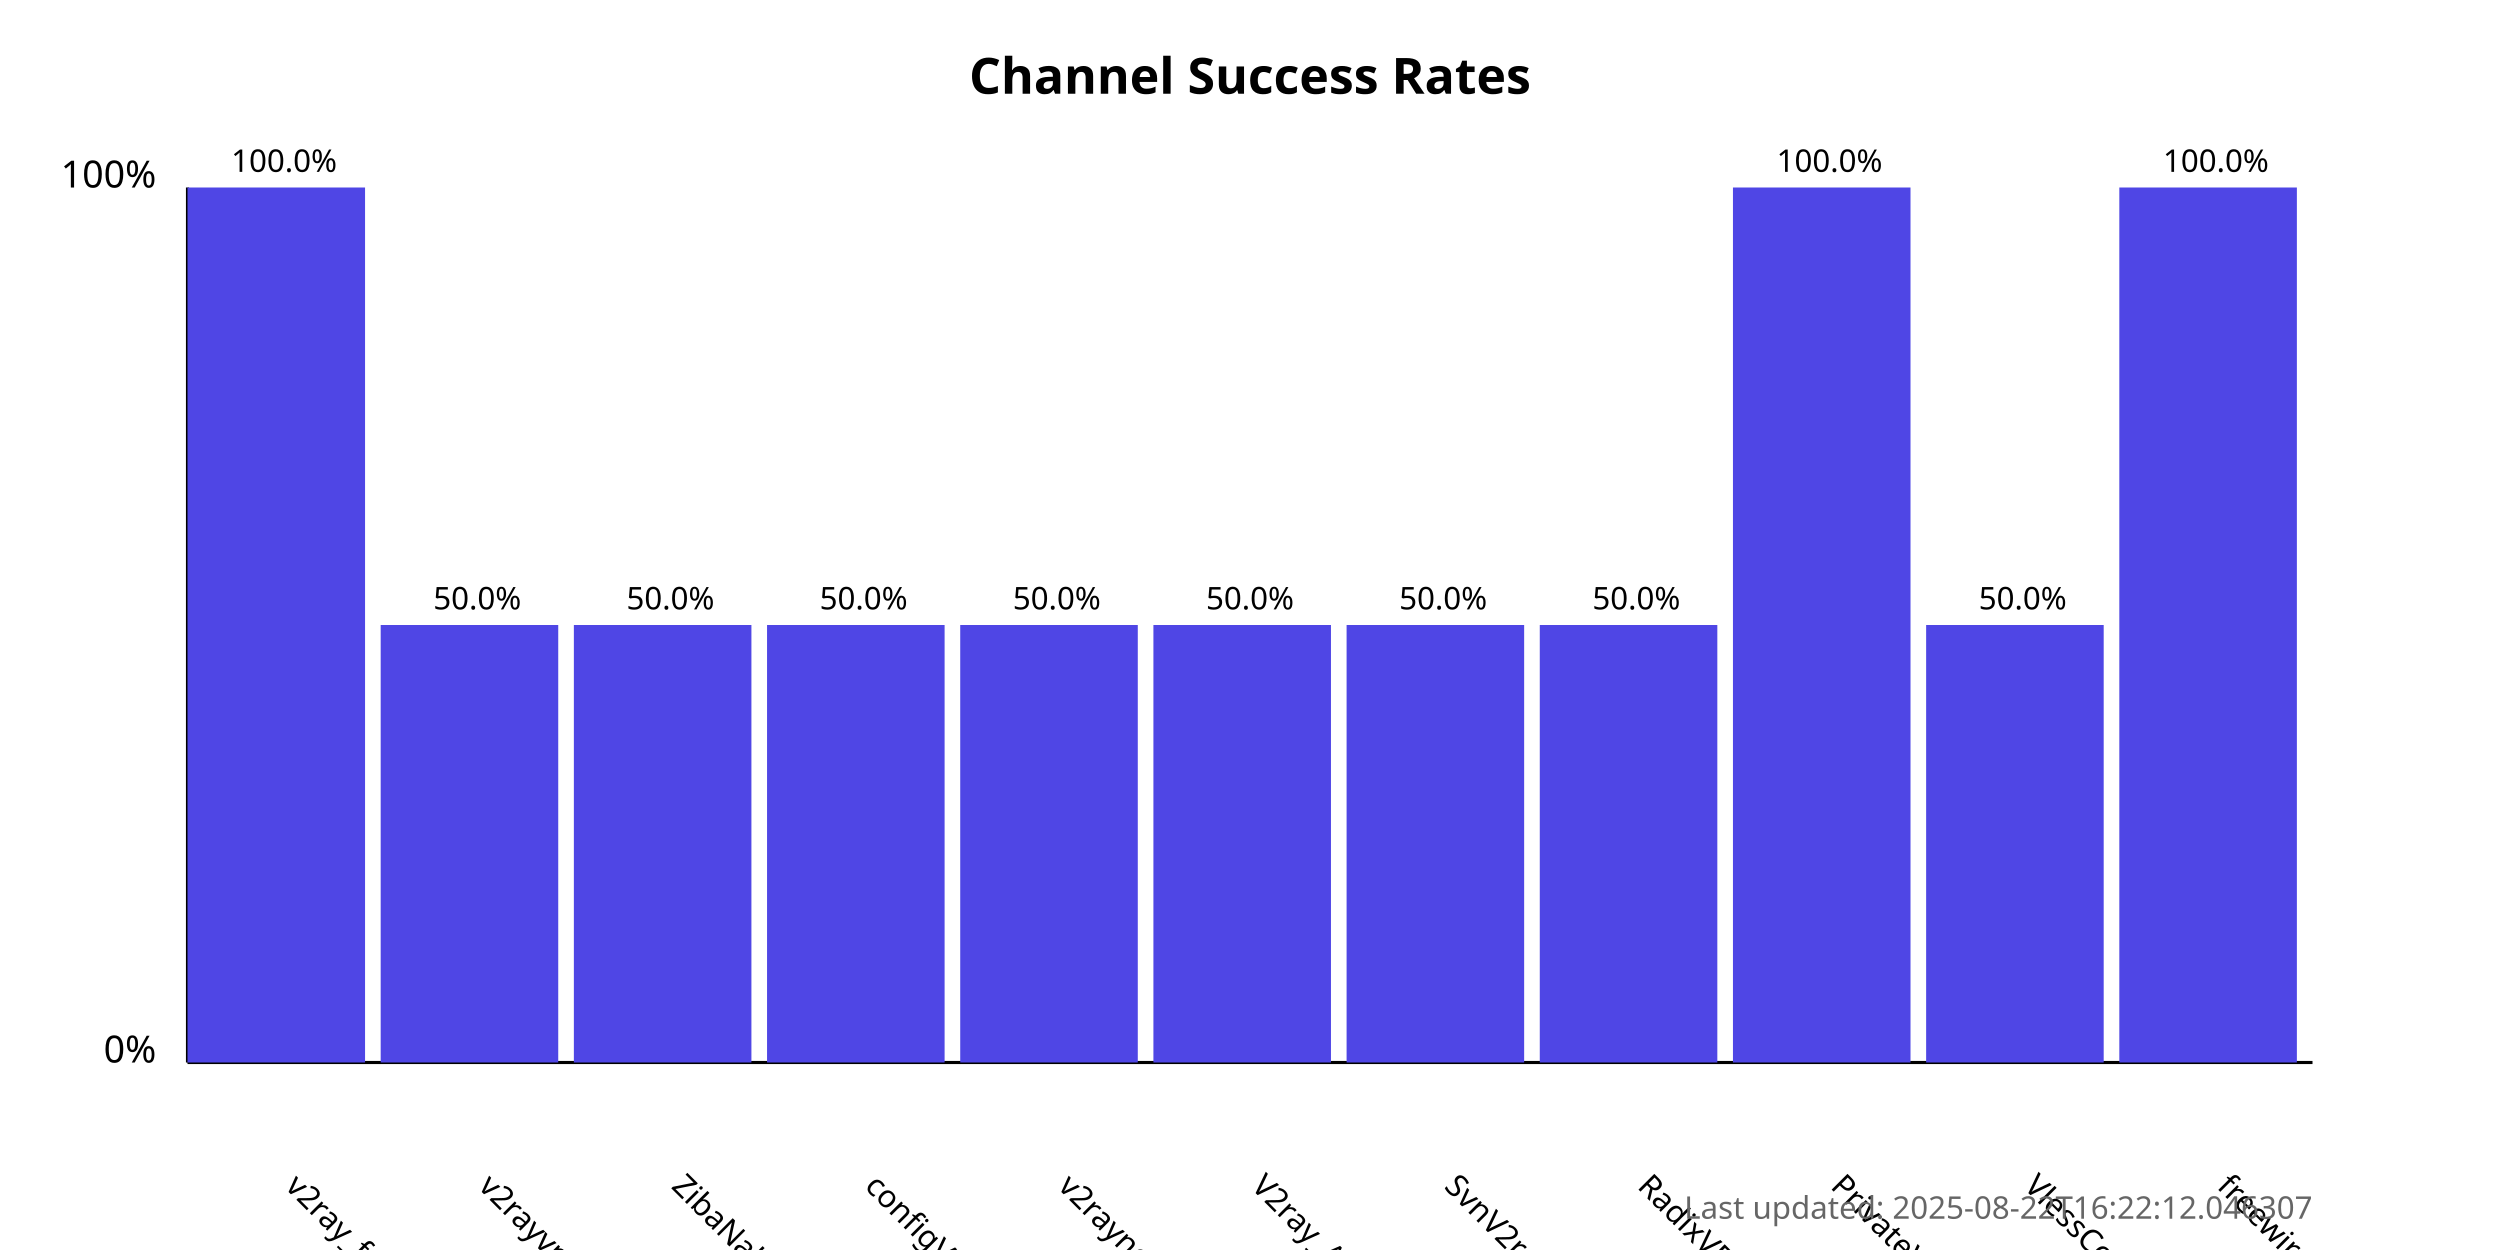
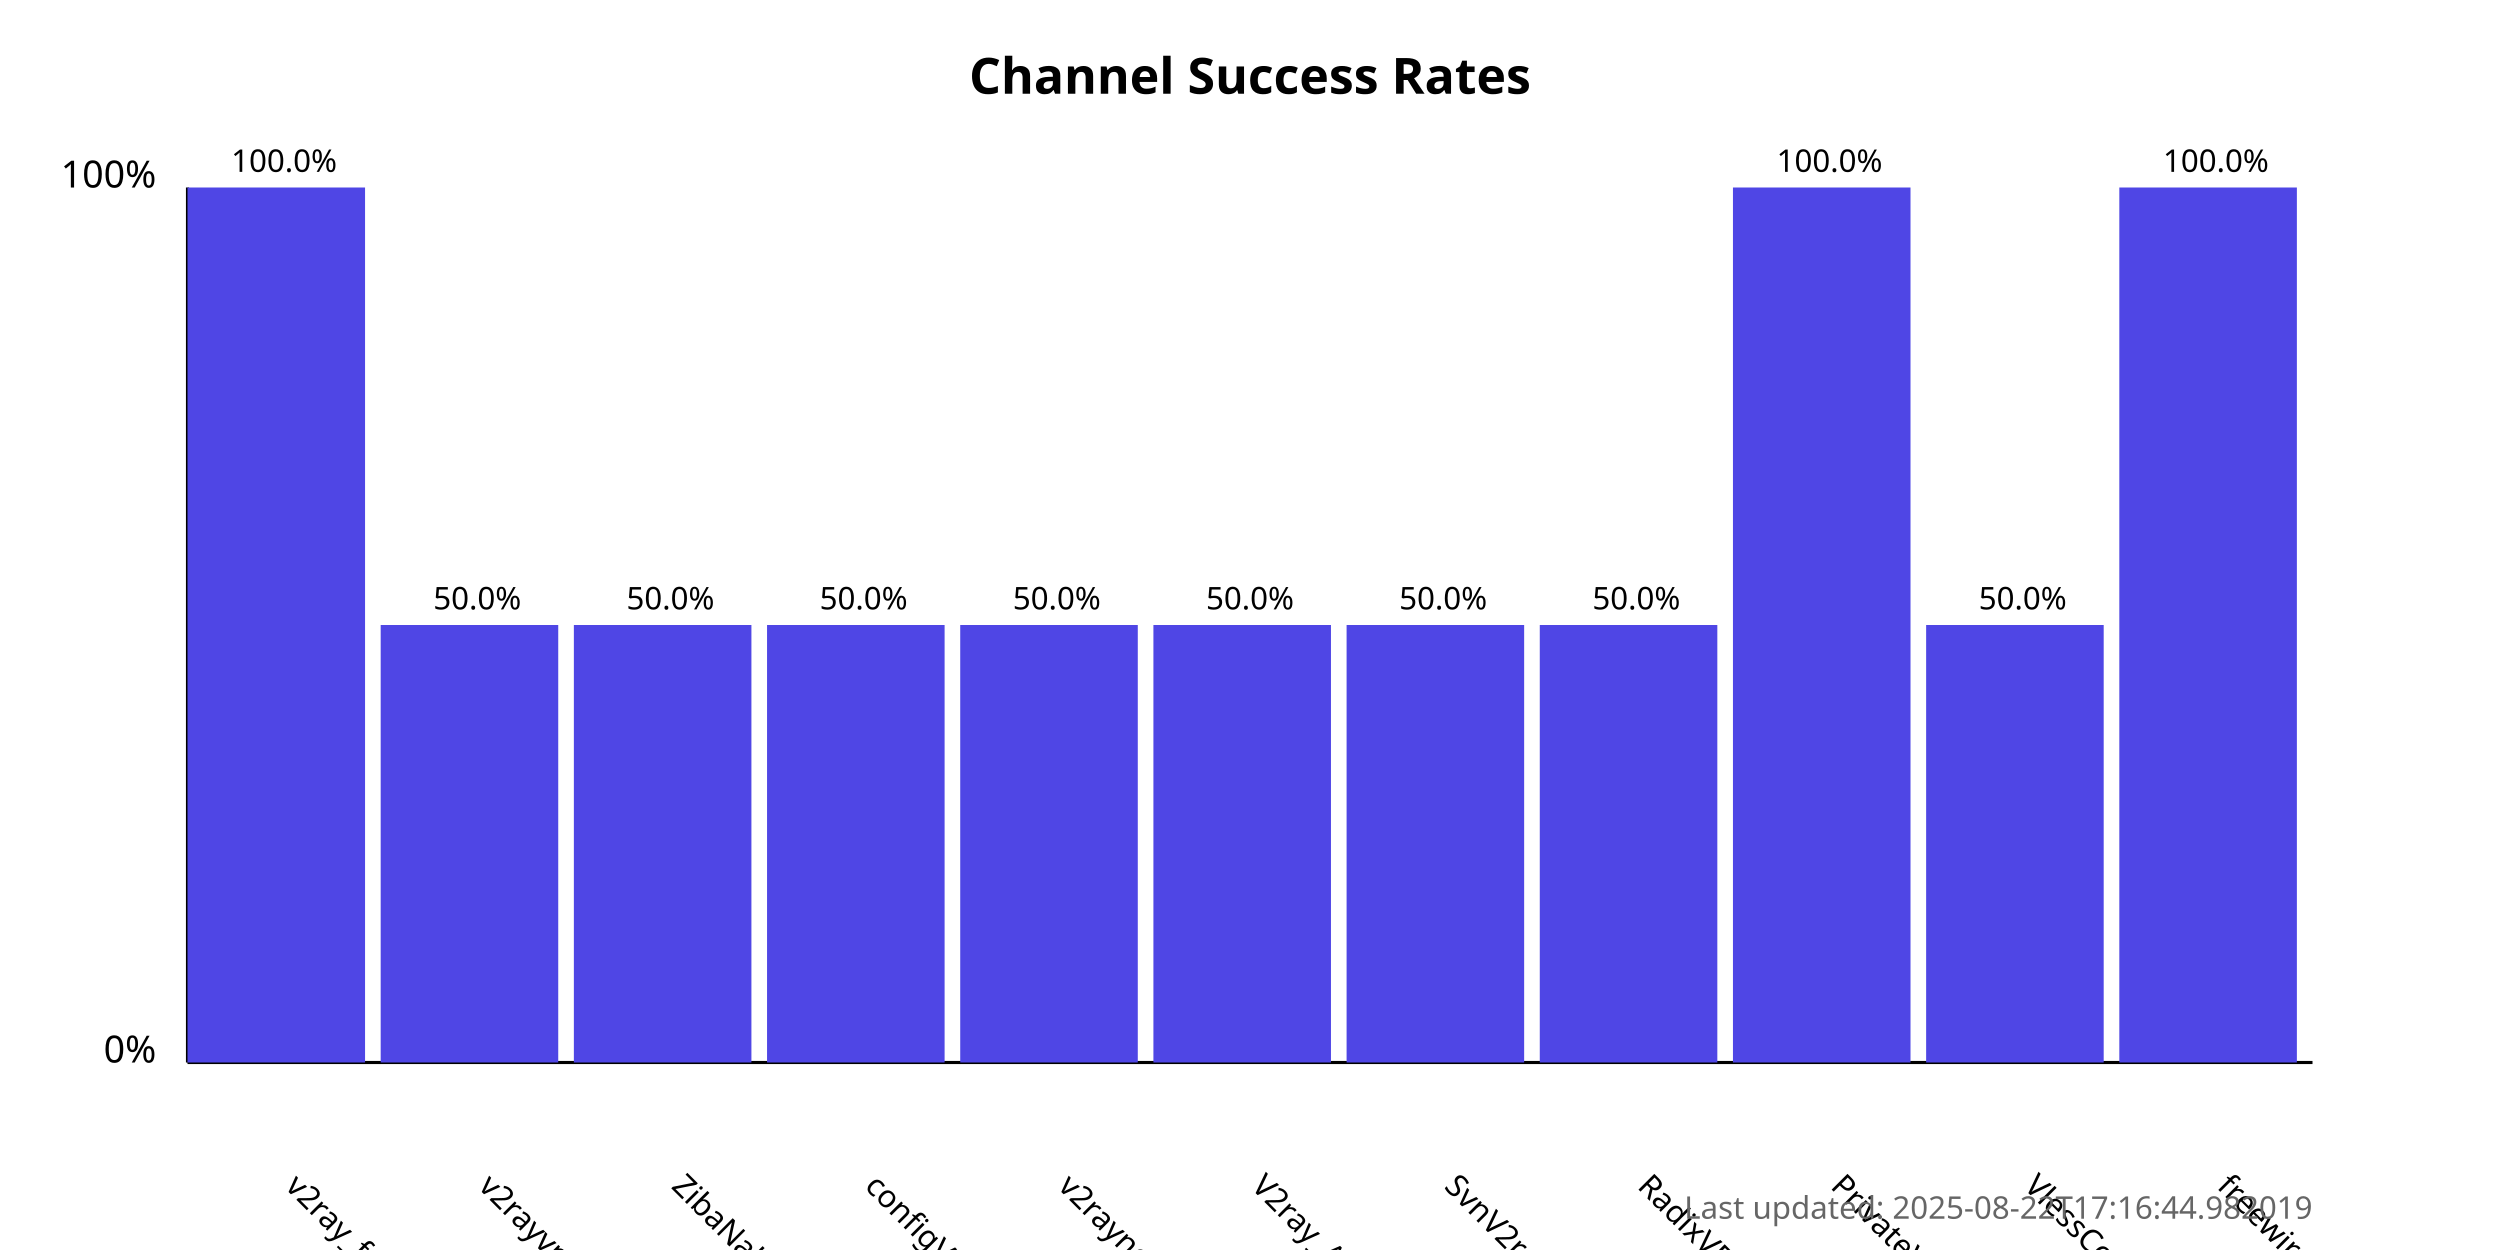
<svg xmlns="http://www.w3.org/2000/svg" width="800" height="400">
  <style>
            .chart-title { font: bold 16px sans-serif; }
            .axis-label { font: 12px sans-serif; }
            .tick-label { font: 10px sans-serif; }
            .bar { fill: #4f46e5; }
            .bar:hover { fill: #6366f1; }
            .timestamp { font: 10px sans-serif; fill: #666; }
        </style>
  <text x="400.0" y="30" text-anchor="middle" class="chart-title">
            Channel Success Rates
        </text>
  <line x1="60" y1="340" x2="60" y2="60" stroke="black" stroke-width="1" />
  <line x1="60" y1="340" x2="740" y2="340" stroke="black" stroke-width="1" />
  <text x="50" y="340" text-anchor="end" class="axis-label">0%</text>
  <text x="50" y="60" text-anchor="end" class="axis-label">100%</text>
  <g>
    <rect x="60" y="60.0" width="56.818" height="280.0" class="bar" />
    <text x="90.909" y="380" transform="rotate(45, 90.90909, 380)" text-anchor="start" class="tick-label">
                v2ray_free_conf
            </text>
    <text x="90.909" y="55.0" text-anchor="middle" class="tick-label">
                100.0%
            </text>
  </g>
  <g>
    <rect x="121.818" y="200.0" width="56.818" height="140.0" class="bar" />
    <text x="152.727" y="380" transform="rotate(45, 152.7273, 380)" text-anchor="start" class="tick-label">
                v2rayvpno
            </text>
    <text x="152.727" y="195.0" text-anchor="middle" class="tick-label">
                50.0%
            </text>
  </g>
  <g>
    <rect x="183.636" y="200.0" width="56.818" height="140.0" class="bar" />
    <text x="214.545" y="380" transform="rotate(45, 214.5455, 380)" text-anchor="start" class="tick-label">
                ZibaNabz
            </text>
    <text x="214.545" y="195.0" text-anchor="middle" class="tick-label">
                50.0%
            </text>
  </g>
  <g>
    <rect x="245.455" y="200.0" width="56.818" height="140.0" class="bar" />
    <text x="276.364" y="380" transform="rotate(45, 276.3636, 380)" text-anchor="start" class="tick-label">
                configV2rayForFree
            </text>
    <text x="276.364" y="195.0" text-anchor="middle" class="tick-label">
                50.0%
            </text>
  </g>
  <g>
    <rect x="307.273" y="200.0" width="56.818" height="140.0" class="bar" />
    <text x="338.182" y="380" transform="rotate(45, 338.1818, 380)" text-anchor="start" class="tick-label">
                v2rayngvpn
            </text>
    <text x="338.182" y="195.0" text-anchor="middle" class="tick-label">
                50.0%
            </text>
  </g>
  <g>
    <rect x="369.091" y="200.0" width="56.818" height="140.0" class="bar" />
    <text x="400.0" y="380" transform="rotate(45, 400.0, 380)" text-anchor="start" class="tick-label">
                V2ray_Alpha
            </text>
    <text x="400.0" y="195.0" text-anchor="middle" class="tick-label">
                50.0%
            </text>
  </g>
  <g>
    <rect x="430.909" y="200.0" width="56.818" height="140.0" class="bar" />
    <text x="461.818" y="380" transform="rotate(45, 461.8182, 380)" text-anchor="start" class="tick-label">
                SvnV2ray
            </text>
    <text x="461.818" y="195.0" text-anchor="middle" class="tick-label">
                50.0%
            </text>
  </g>
  <g>
    <rect x="492.727" y="200.0" width="56.818" height="140.0" class="bar" />
    <text x="523.636" y="380" transform="rotate(45, 523.6364, 380)" text-anchor="start" class="tick-label">
                RadixVPN
            </text>
    <text x="523.636" y="195.0" text-anchor="middle" class="tick-label">
                50.0%
            </text>
  </g>
  <g>
    <rect x="554.545" y="60.0" width="56.818" height="280.0" class="bar" />
    <text x="585.455" y="380" transform="rotate(45, 585.4545, 380)" text-anchor="start" class="tick-label">
                PrivateVPNs
            </text>
    <text x="585.455" y="55.0" text-anchor="middle" class="tick-label">
                100.0%
            </text>
  </g>
  <g>
    <rect x="616.364" y="200.0" width="56.818" height="140.0" class="bar" />
    <text x="647.273" y="380" transform="rotate(45, 647.2727, 380)" text-anchor="start" class="tick-label">
                VlessConfig
            </text>
    <text x="647.273" y="195.0" text-anchor="middle" class="tick-label">
                50.0%
            </text>
  </g>
  <g>
    <rect x="678.182" y="60.0" width="56.818" height="280.0" class="bar" />
    <text x="709.091" y="380" transform="rotate(45, 709.0909, 380)" text-anchor="start" class="tick-label">
                freewireguard
            </text>
    <text x="709.091" y="55.0" text-anchor="middle" class="tick-label">
                100.0%
            </text>
  </g>
  <text x="740" y="390" text-anchor="end" class="timestamp">
-             Last updated: 2025-08-22T16:22:12.046307
+             Last updated: 2025-08-22T17:16:44.982019
        </text>
</svg>
